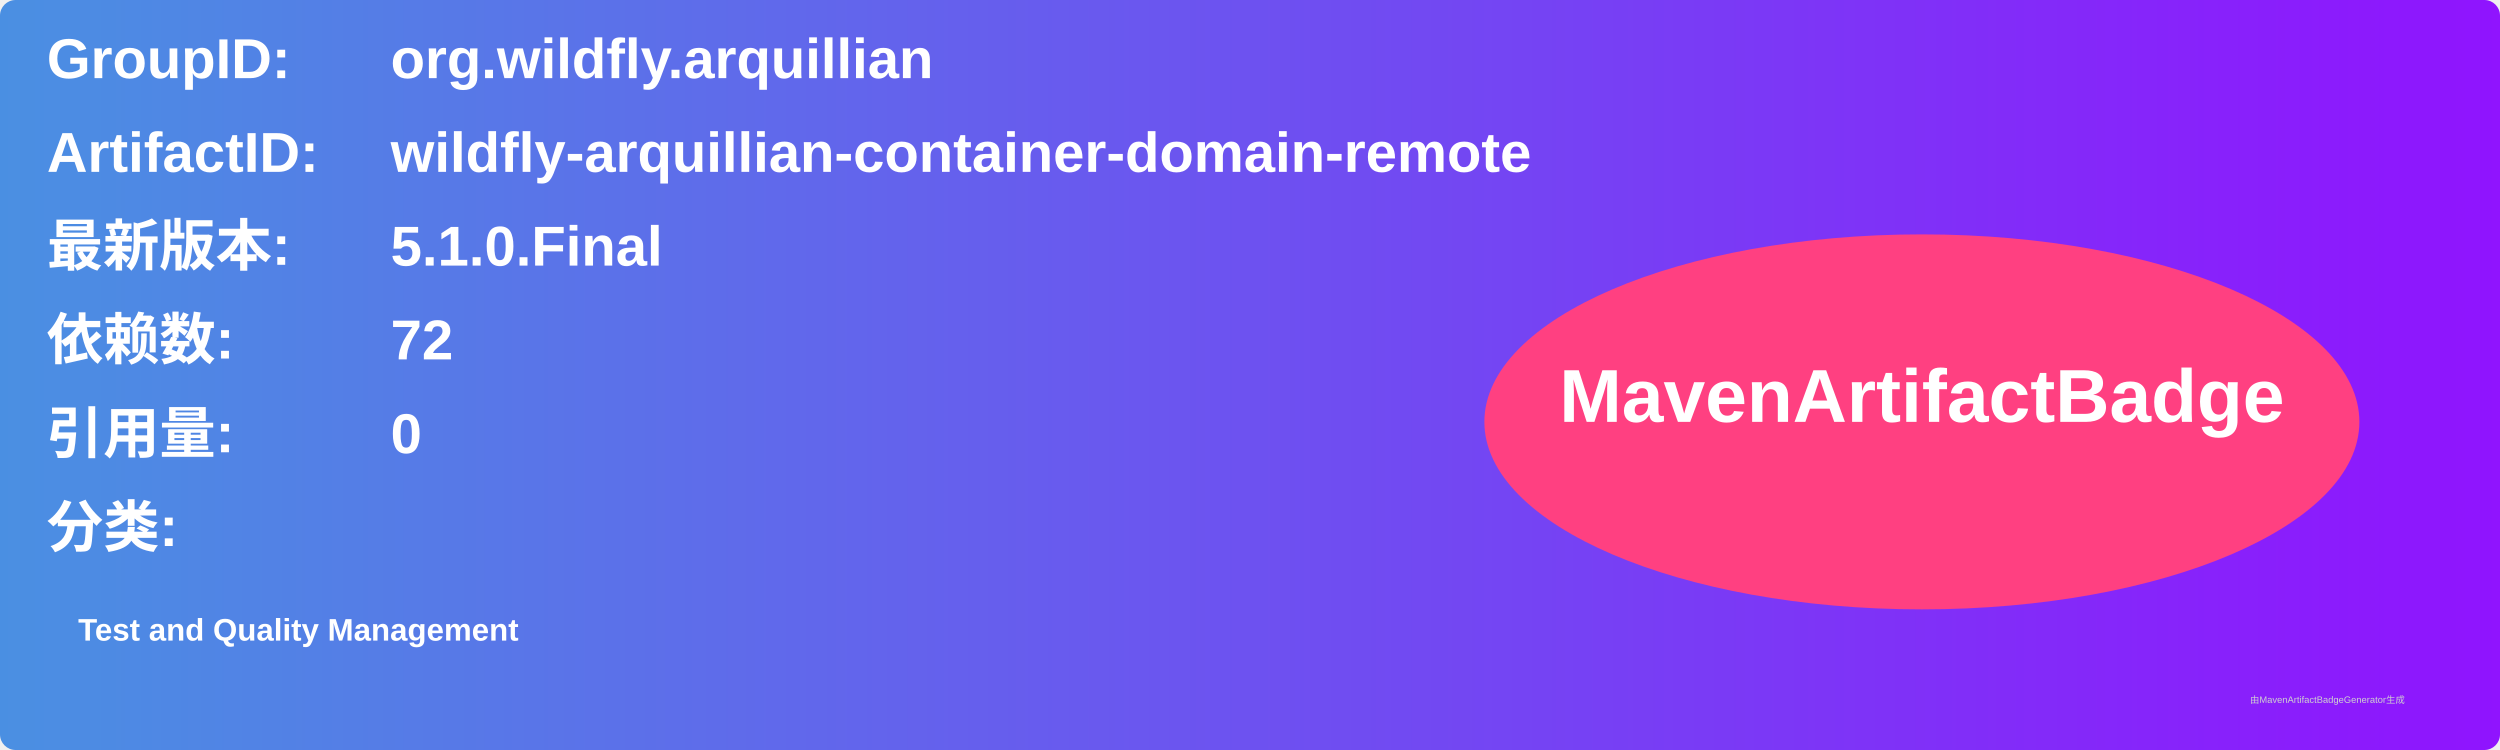
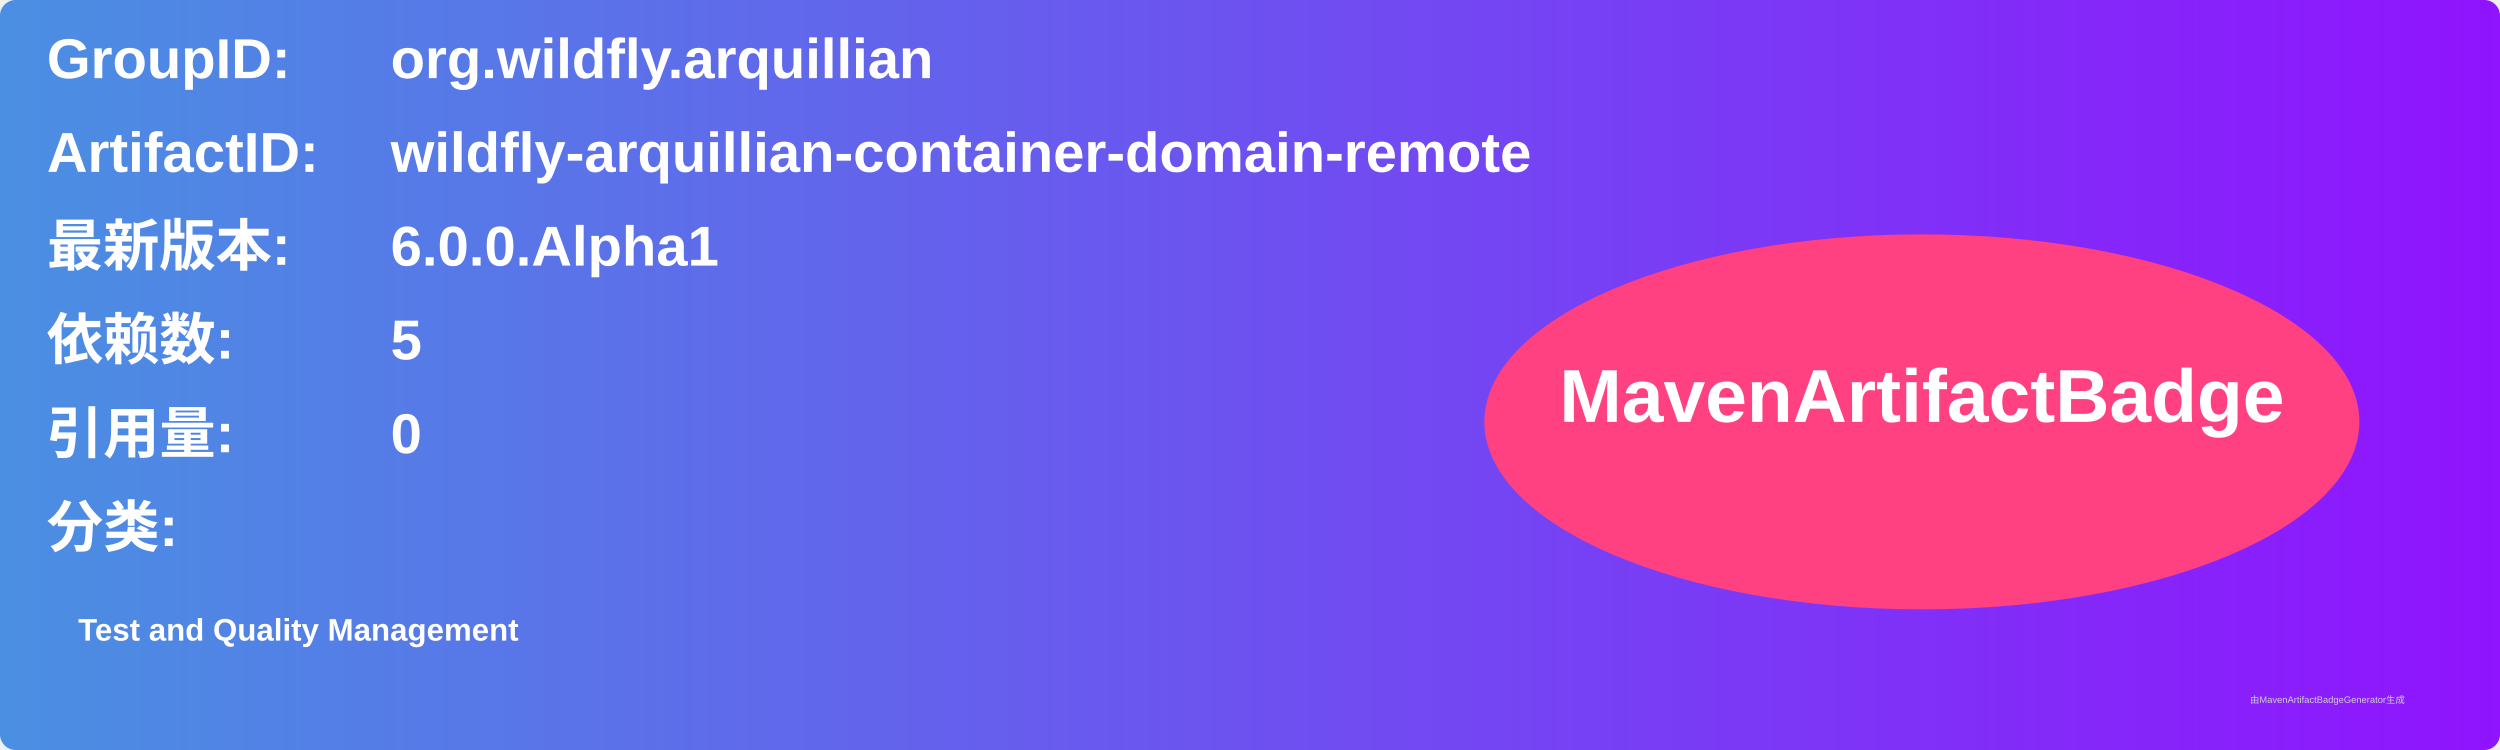
<svg xmlns="http://www.w3.org/2000/svg" width="800" height="240" viewBox="0 0 800 240">
  <linearGradient id="grad" x1="0%" y1="0%" x2="100%" y2="0%">
    <stop offset="0%" stop-color="#4a90e2" />
    <stop offset="100%" stop-color="#9013fe" />
  </linearGradient>
  <rect width="100%" height="100%" rx="5" ry="5" fill="url(#grad)" />
  <g transform="translate(15, 15)">
    <text x="0" y="10" font-family="Arial" font-size="18" fill="white" font-weight="bold" width="260">GroupID:</text>
    <text x="110" y="10" font-family="Arial" font-size="18" fill="white" font-weight="bold" width="460">org.wildfly.arquillian</text>
    <text x="0" y="40" font-family="Arial" font-size="18" fill="white" font-weight="bold" width="260">ArtifactID:</text>
    <text x="110" y="40" font-family="Arial" font-size="18" fill="white" font-weight="bold" width="460">wildfly-arquillian-container-domain-remote</text>
    <text x="0" y="70" font-family="Arial" font-size="18" fill="white" font-weight="bold">最新版本:</text>
    <text x="110" y="70" font-family="Arial" font-size="18" fill="white" font-weight="bold">
-       <tspan font-weight="bold">5.1.0.Final</tspan>
+       <tspan font-weight="bold">6.0.0.Alpha1</tspan>
    </text>
    <text x="0" y="100" font-family="Arial" font-size="18" fill="white" font-weight="bold">依赖数: </text>
    <text x="110" y="100" font-family="Arial" font-size="18" fill="white">
-       <tspan font-weight="bold">72</tspan>
+       <tspan font-weight="bold">5</tspan>
    </text>
    <text x="0" y="130" font-family="Arial" font-size="18" fill="white" font-weight="bold">引用量: </text>
    <text x="110" y="130" font-family="Arial" font-size="18" fill="white">
      <tspan font-weight="bold">0</tspan>
    </text>
    <text x="0" y="160" font-family="Arial" font-size="18" fill="white" font-weight="bold">分类:</text>
    <text x="10" y="190" font-family="Arial" font-size="10" fill="white">
      <tspan font-weight="bold">Test and Quality Management</tspan>
    </text>
    <ellipse cx="600" cy="120" rx="140" ry="60" fill="#ff4081" />
    <text x="600" y="120" text-anchor="middle" font-family="Arial" font-size="24" fill="white" font-weight="bold">MavenArtifactBadge</text>
  </g>
  <text x="720" y="225" font-family="Arial" font-size="3" fill="#d0d0d0">由MavenArtifactBadgeGenerator生成</text>
</svg>
